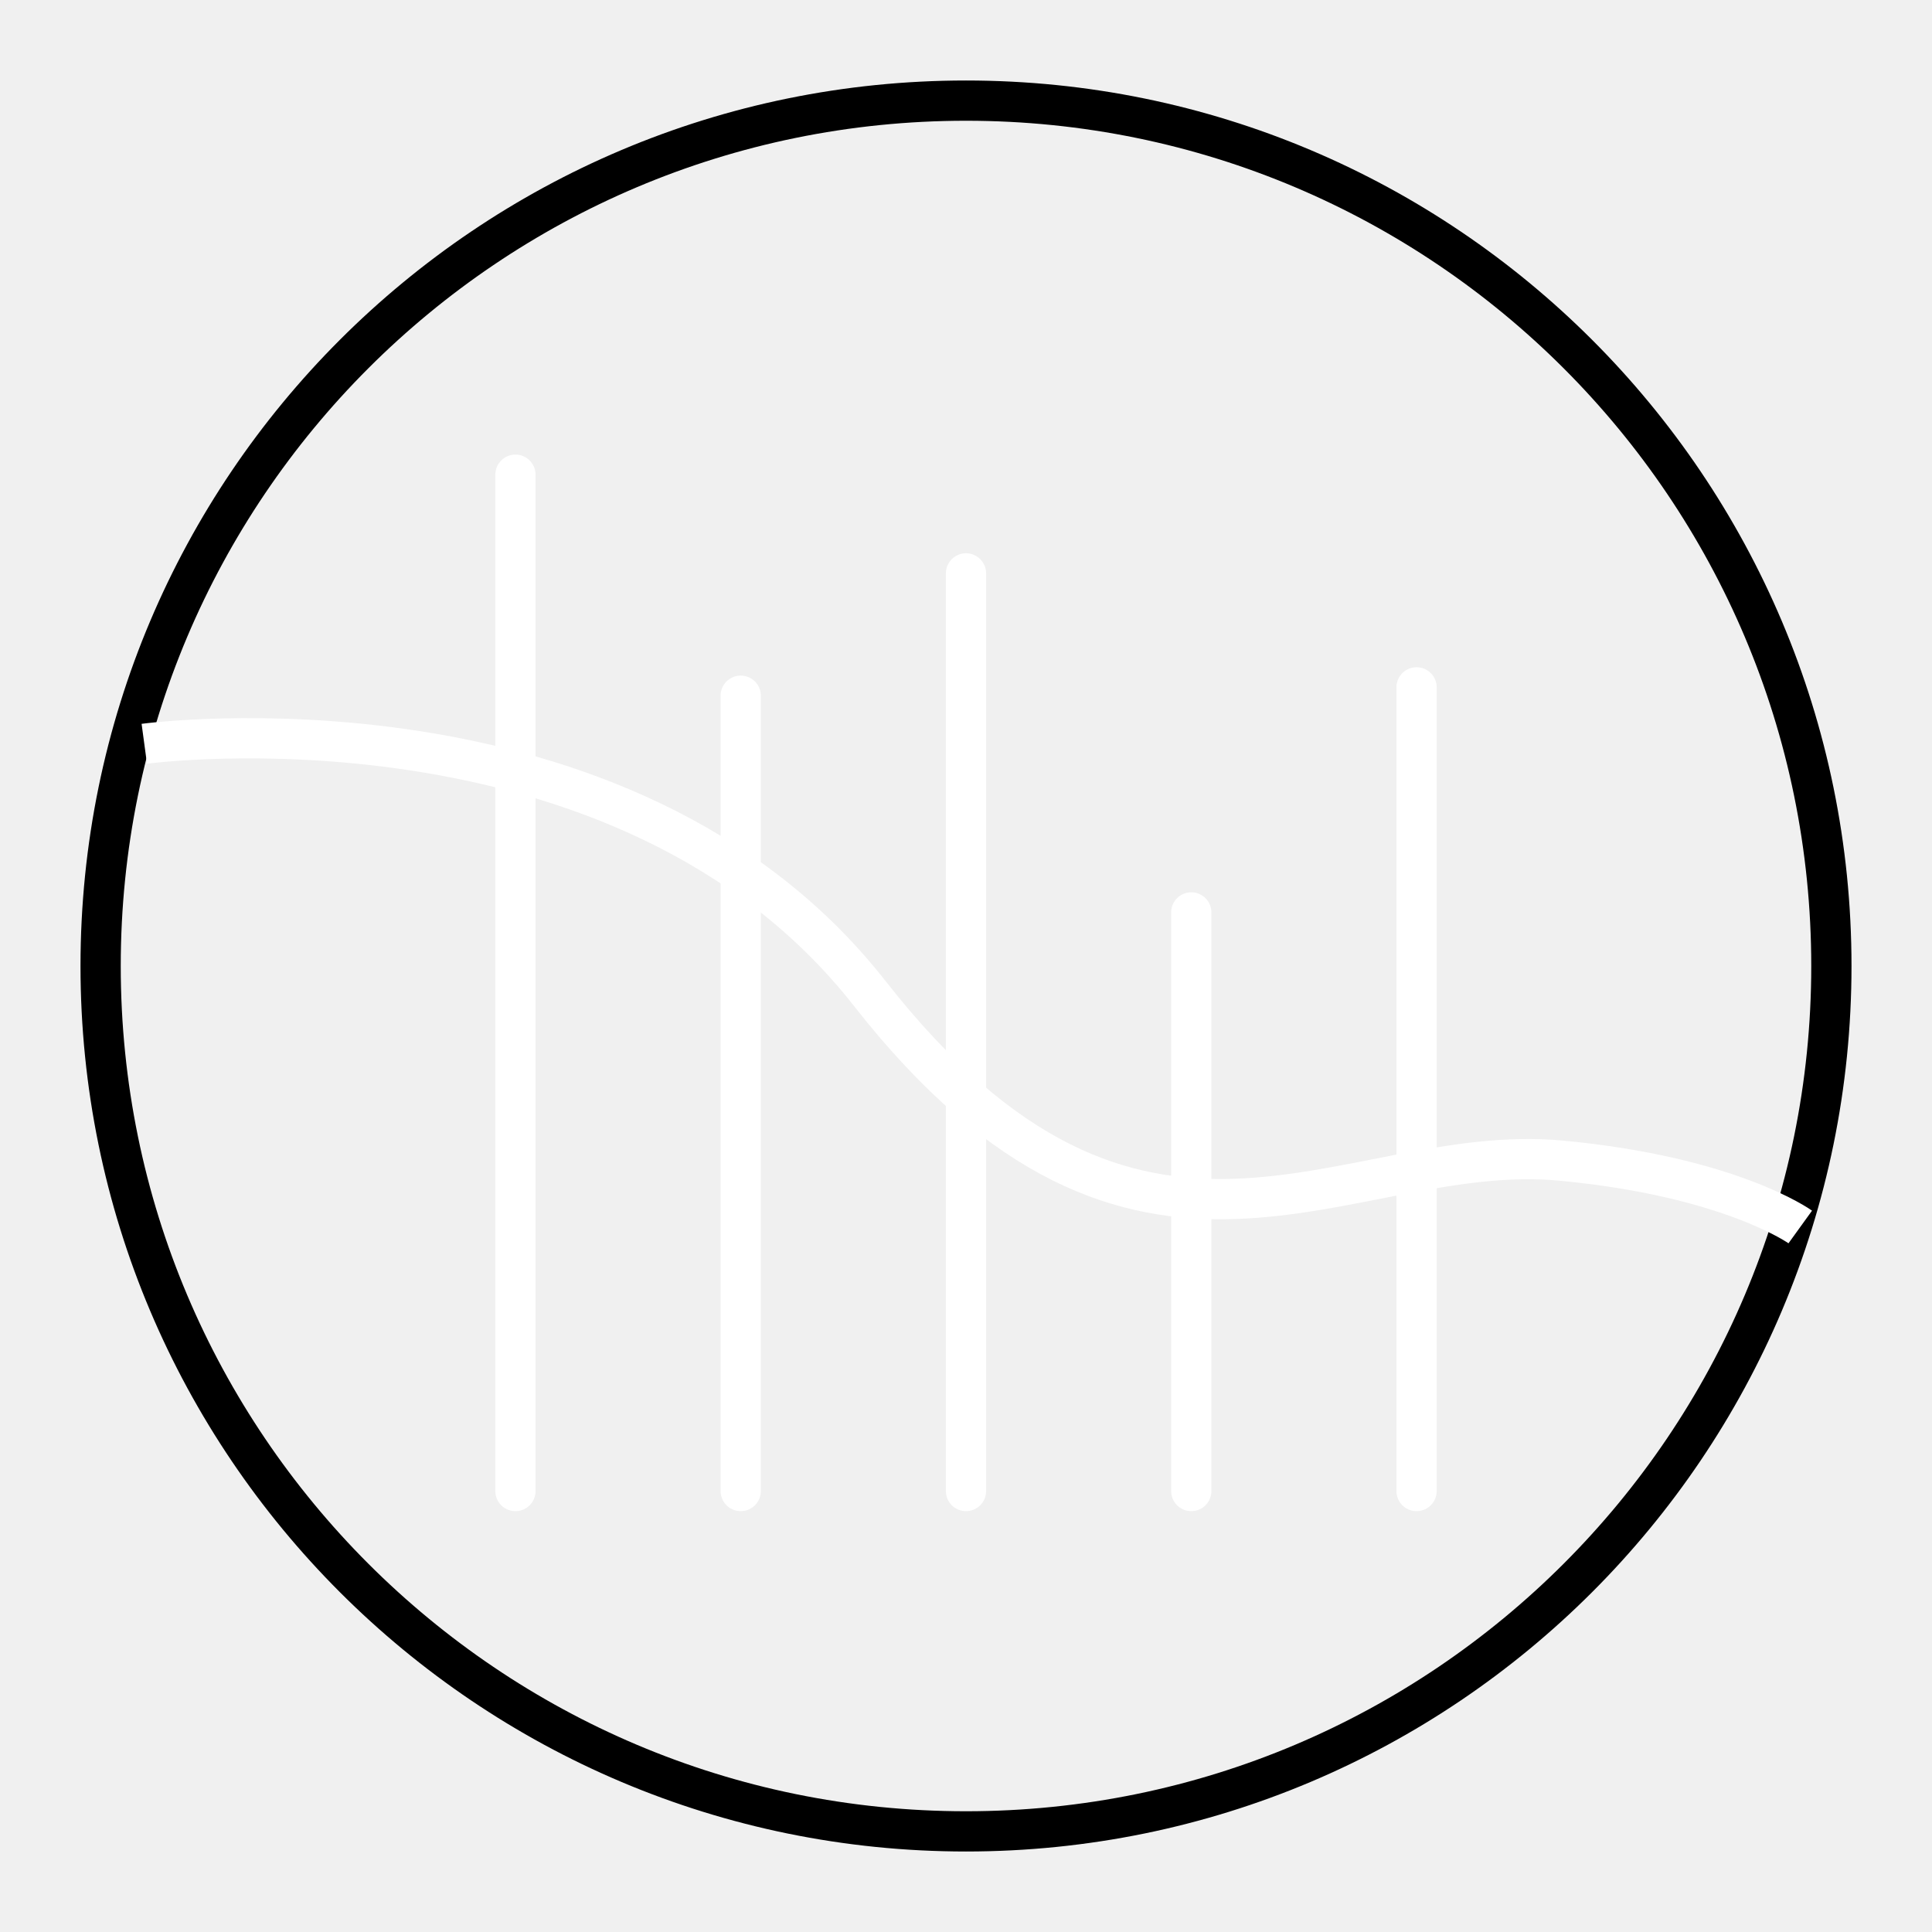
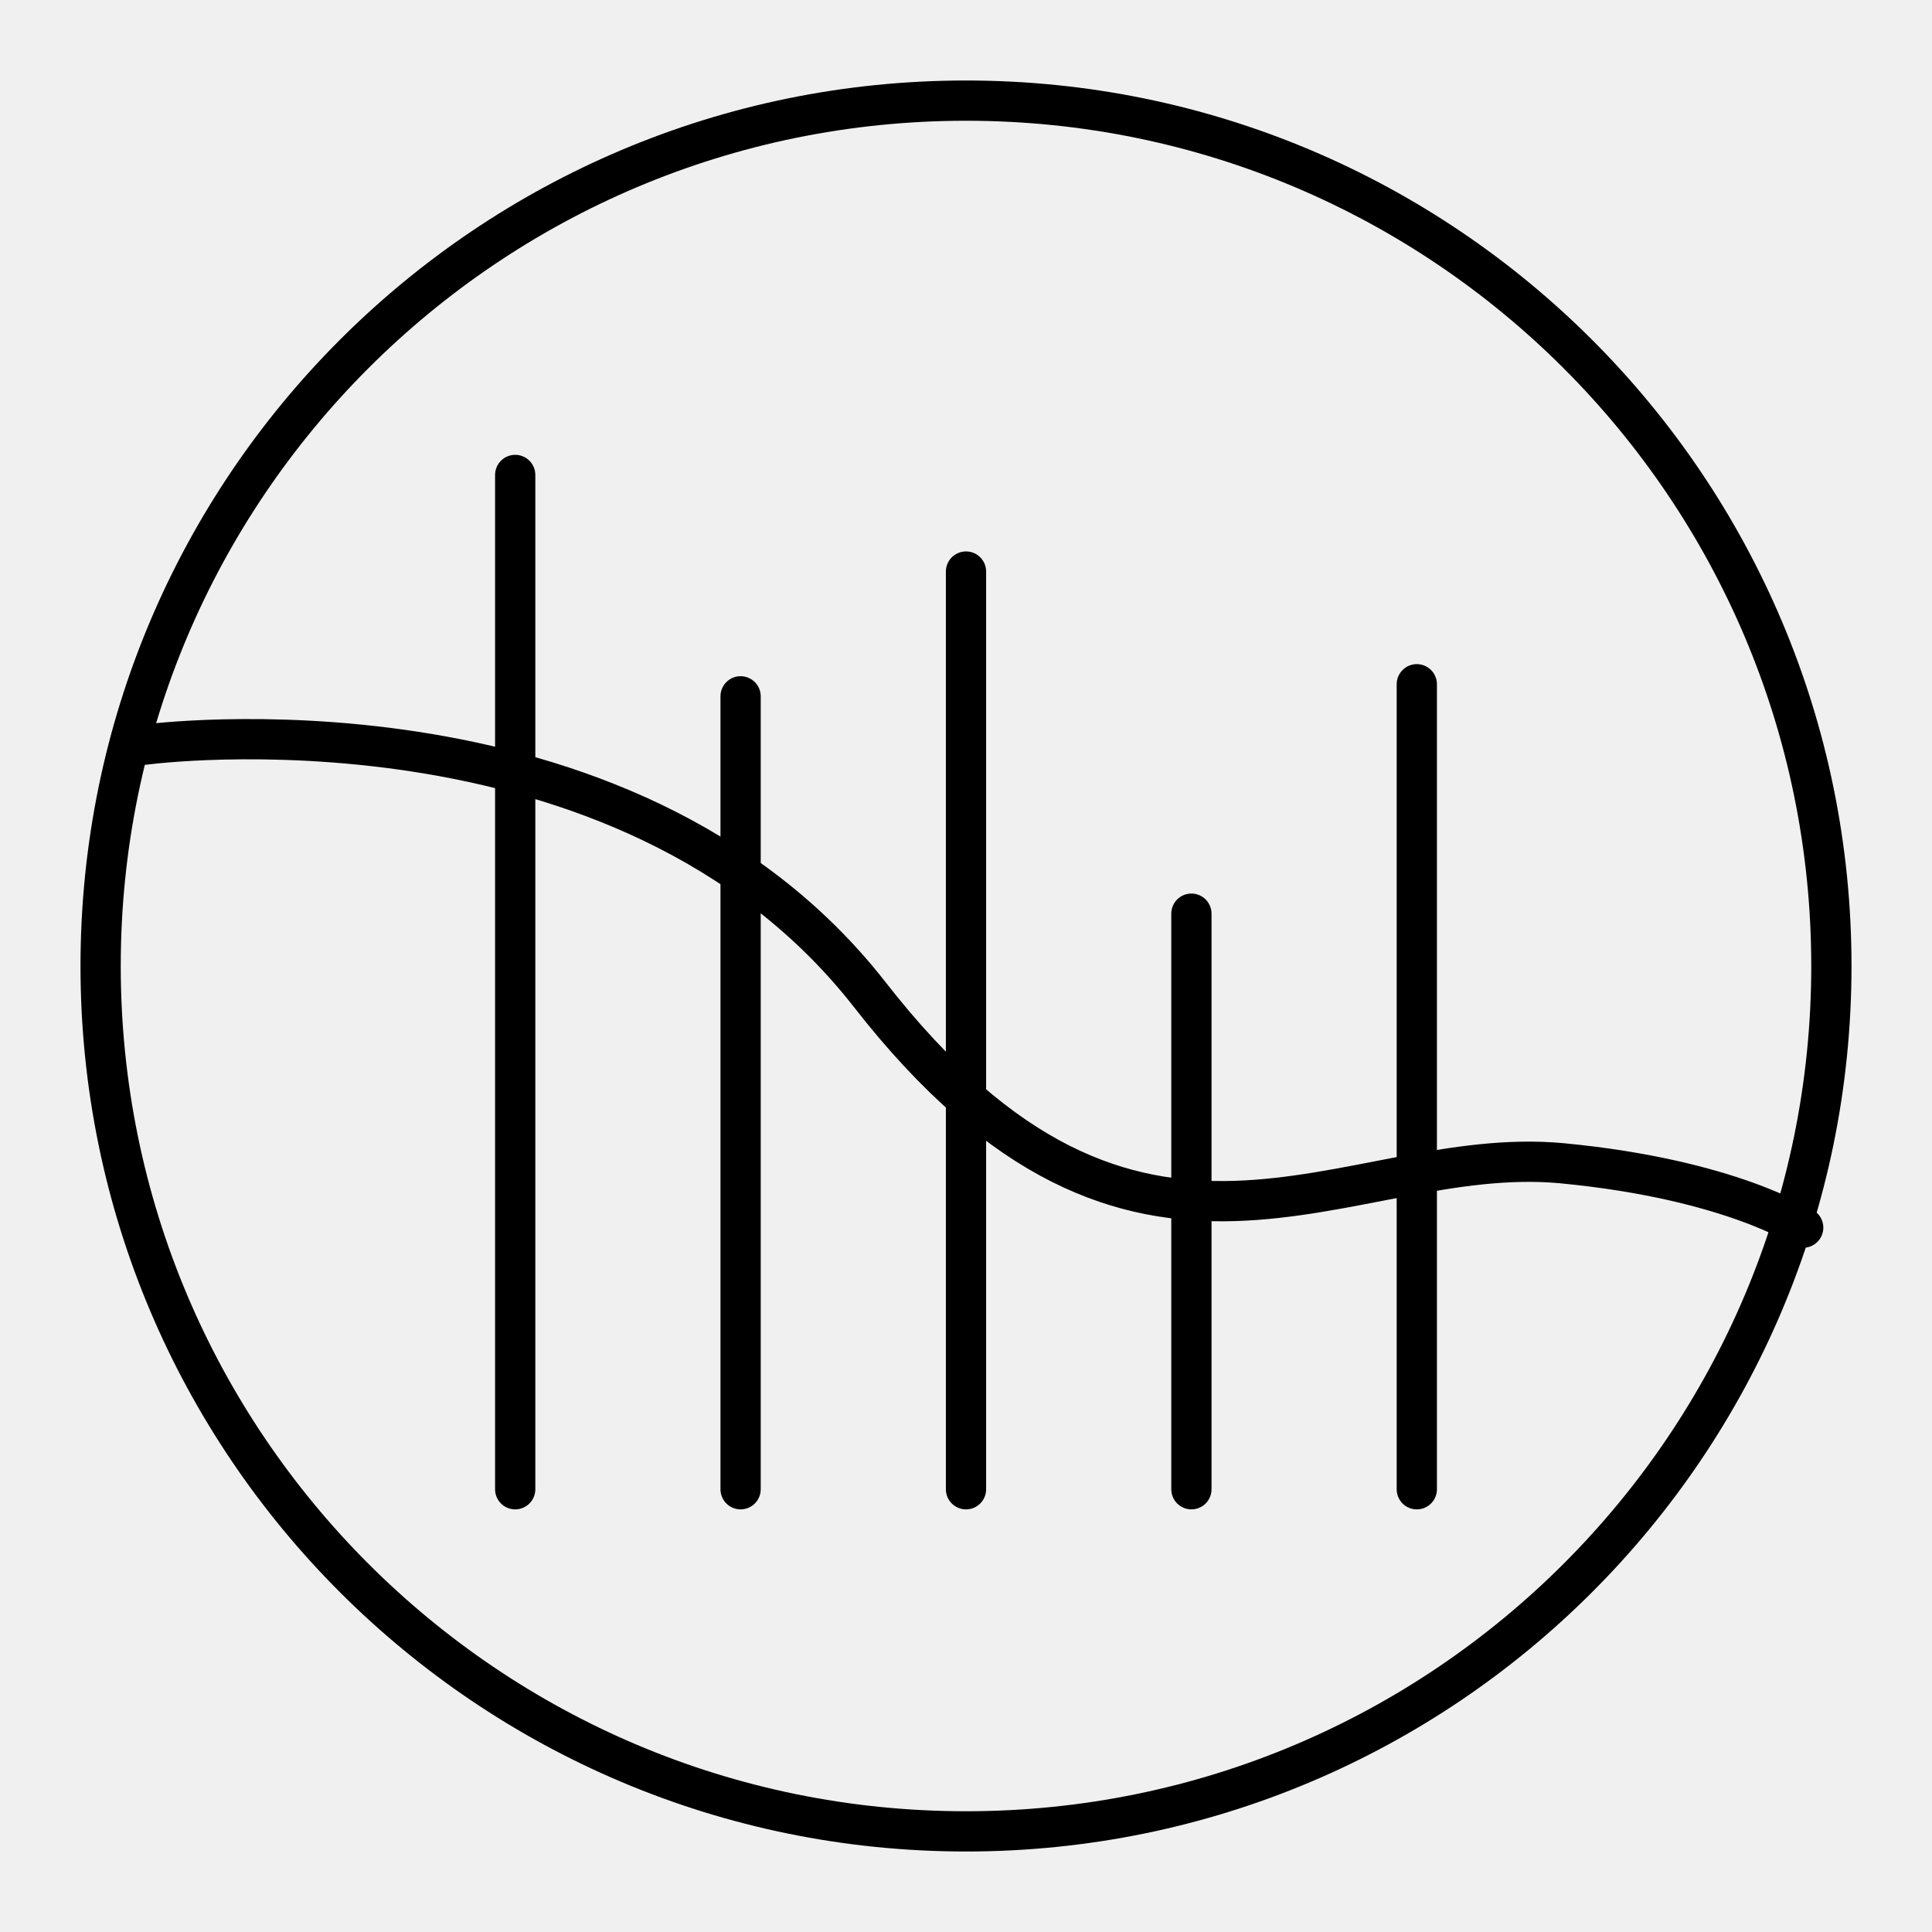
- <svg xmlns="http://www.w3.org/2000/svg" width="48" height="48" version="1.1" viewBox="0 0 48 48">
-   <defs>
-     <style>.a{fill:none;stroke:#000;stroke-linecap:round;stroke-linejoin:round;}</style>
-   </defs>
-   <circle class="a" cx="24" cy="24" r="21.5" />
-   <g fill="none" stroke="#fff" stroke-linecap="round" stroke-width="1px">
-     <path d="m12.806 37.044v-25.25" />
-     <path d="m18.403 37.044v-19.759" />
-     <path d="m24 37.044v-22.798" />
-     <path d="m29.597 37.044v-14.375" />
-     <path d="m35.194 37.044v-19.967" />
+ <svg xmlns="http://www.w3.org/2000/svg" version="1.1" id="Layer_1" x="0px" y="0px" viewBox="0 0 48 48" style="enable-background:new 0 0 48 48;" xml:space="preserve">
+   <style type="text/css">
+ 	.st0{fill:none;stroke:#000000;stroke-linecap:round;stroke-linejoin:round;}
+ </style>
+   <g>
+     <circle class="st0" cx="24" cy="24" r="21.5" />
+     <g>
+       <path class="st0" d="M12.8,37V11.8" />
+       <path class="st0" d="M18.4,37V17.3" />
+       <path class="st0" d="M24,37V14.2" />
+       <path class="st0" d="M29.6,37V22.7" />
+       <path class="st0" d="M35.2,37v-20" />
+     </g>
+     <path class="st0" d="M3.6,18.5c0,0,11.9-1.6,18,6.2c6.7,8.6,11.8,3.7,17.2,4.2c4.2,0.4,6,1.6,6,1.6" />
  </g>
-   <path d="m3.585 18.479s11.899-1.61 18.022 6.202c6.721 8.575 11.802 3.652 17.17 4.154 4.212 0.394 5.95 1.649 5.95 1.649" fill="none" stroke="#fff" stroke-width="1px" />
</svg>
